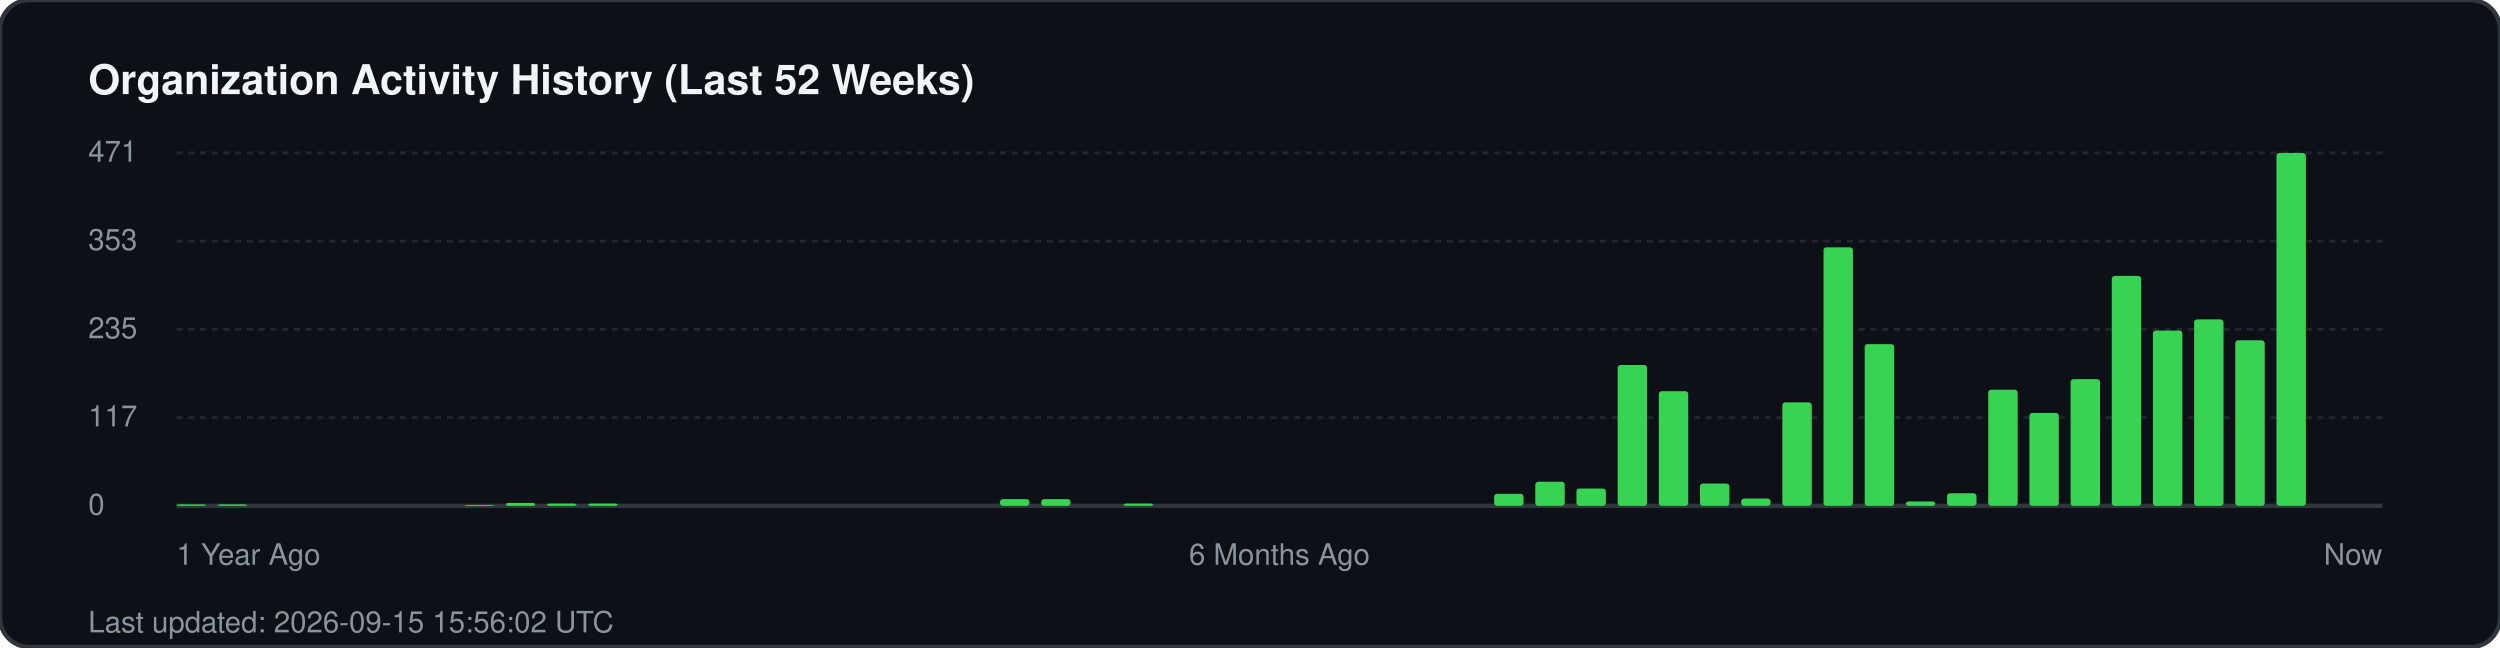
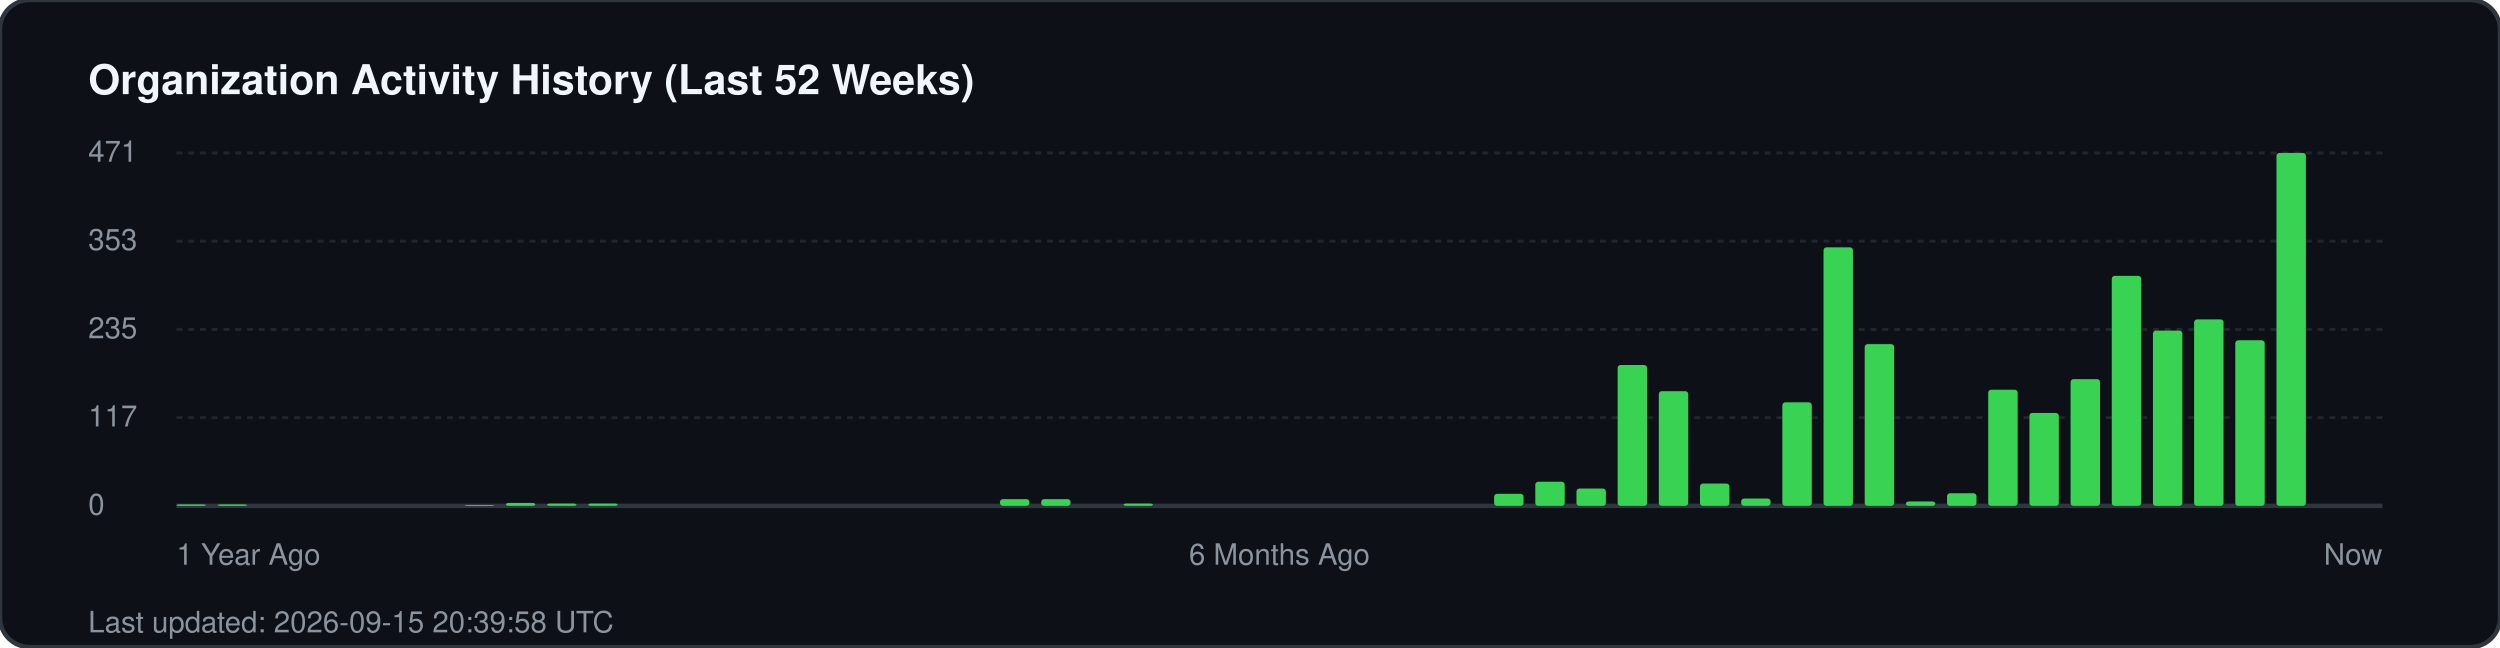
<svg xmlns="http://www.w3.org/2000/svg" width="850" height="220" viewBox="0 0 850 220" fill="none">
  <rect width="850" height="220" rx="10" fill="#0d1117" stroke="#30363d" stroke-width="1.5" />
  <text x="30" y="32" fill="#f0f6fc" font-family="-apple-system, BlinkMacSystemFont, 'Segoe UI', Helvetica, Arial, sans-serif" font-size="14" font-weight="700">Organization Activity History (Last 52 Weeks)</text>
  <g fill="#8b949e" font-family="-apple-system, BlinkMacSystemFont, 'Segoe UI', Helvetica, Arial, sans-serif" font-size="10">
    <text x="30" y="55">471</text>
    <line x1="60" y1="52" x2="810" y2="52" stroke="#21262d" stroke-width="1" stroke-dasharray="2 2" />
    <text x="30" y="85">353</text>
    <line x1="60" y1="82" x2="810" y2="82" stroke="#21262d" stroke-width="1" stroke-dasharray="2 2" />
    <text x="30" y="115">235</text>
    <line x1="60" y1="112" x2="810" y2="112" stroke="#21262d" stroke-width="1" stroke-dasharray="2 2" />
    <text x="30" y="145">117</text>
    <line x1="60" y1="142" x2="810" y2="142" stroke="#21262d" stroke-width="1" stroke-dasharray="2 2" />
    <text x="30" y="175">0</text>
    <line x1="60" y1="172" x2="810" y2="172" stroke="#30363d" stroke-width="1.5" />
  </g>
  <g transform="translate(60, 0)">
    <rect x="0.0" y="171.5" width="10" height="0.5" fill="#39d353" rx="1" />
    <rect x="14.0" y="171.5" width="10" height="0.5" fill="#39d353" rx="1" />
    <rect x="98.0" y="171.7" width="10" height="0.3" fill="#39d353" rx="1" />
    <rect x="112.0" y="171.0" width="10" height="1.0" fill="#39d353" rx="1" />
    <rect x="126.0" y="171.2" width="10" height="0.8" fill="#39d353" rx="1" />
    <rect x="140.0" y="171.2" width="10" height="0.8" fill="#39d353" rx="1" />
    <rect x="280.0" y="169.7" width="10" height="2.3" fill="#39d353" rx="1" />
    <rect x="294.0" y="169.7" width="10" height="2.3" fill="#39d353" rx="1" />
    <rect x="322.0" y="171.2" width="10" height="0.8" fill="#39d353" rx="1" />
    <rect x="448.0" y="167.9" width="10" height="4.1" fill="#39d353" rx="1" />
    <rect x="462.0" y="163.8" width="10" height="8.2" fill="#39d353" rx="1" />
    <rect x="476.0" y="166.1" width="10" height="5.9" fill="#39d353" rx="1" />
    <rect x="490.0" y="124.1" width="10" height="47.9" fill="#39d353" rx="1" />
    <rect x="504.0" y="133.0" width="10" height="39.0" fill="#39d353" rx="1" />
    <rect x="518.0" y="164.4" width="10" height="7.6" fill="#39d353" rx="1" />
    <rect x="532.0" y="169.5" width="10" height="2.5" fill="#39d353" rx="1" />
    <rect x="546.0" y="136.8" width="10" height="35.2" fill="#39d353" rx="1" />
    <rect x="560.0" y="84.1" width="10" height="87.9" fill="#39d353" rx="1" />
    <rect x="574.0" y="117.0" width="10" height="55.0" fill="#39d353" rx="1" />
    <rect x="588.0" y="170.5" width="10" height="1.5" fill="#39d353" rx="1" />
    <rect x="602.0" y="167.7" width="10" height="4.3" fill="#39d353" rx="1" />
    <rect x="616.0" y="132.5" width="10" height="39.5" fill="#39d353" rx="1" />
    <rect x="630.0" y="140.4" width="10" height="31.6" fill="#39d353" rx="1" />
    <rect x="644.0" y="128.9" width="10" height="43.1" fill="#39d353" rx="1" />
    <rect x="658.0" y="93.8" width="10" height="78.2" fill="#39d353" rx="1" />
    <rect x="672.0" y="112.4" width="10" height="59.6" fill="#39d353" rx="1" />
    <rect x="686.0" y="108.6" width="10" height="63.4" fill="#39d353" rx="1" />
    <rect x="700.0" y="115.7" width="10" height="56.3" fill="#39d353" rx="1" />
    <rect x="714.0" y="52.0" width="10" height="120.0" fill="#39d353" rx="1" />
  </g>
  <g transform="translate(60, 192)" fill="#8b949e" font-family="-apple-system, BlinkMacSystemFont, 'Segoe UI', Helvetica, Arial, sans-serif" font-size="10">
    <text x="0">1 Year Ago</text>
    <text x="375" text-anchor="middle">6 Months Ago</text>
    <text x="750" text-anchor="end">Now</text>
  </g>
-   <text x="30" y="215" fill="#8b949e" font-family="-apple-system, BlinkMacSystemFont, 'Segoe UI', Helvetica, Arial, sans-serif" font-size="10">Last updated: 2026-09-15 15:56:02 UTC</text>
+   <text x="30" y="215" fill="#8b949e" font-family="-apple-system, BlinkMacSystemFont, 'Segoe UI', Helvetica, Arial, sans-serif" font-size="10">Last updated: 2026-09-15 20:39:58 UTC</text>
</svg>
